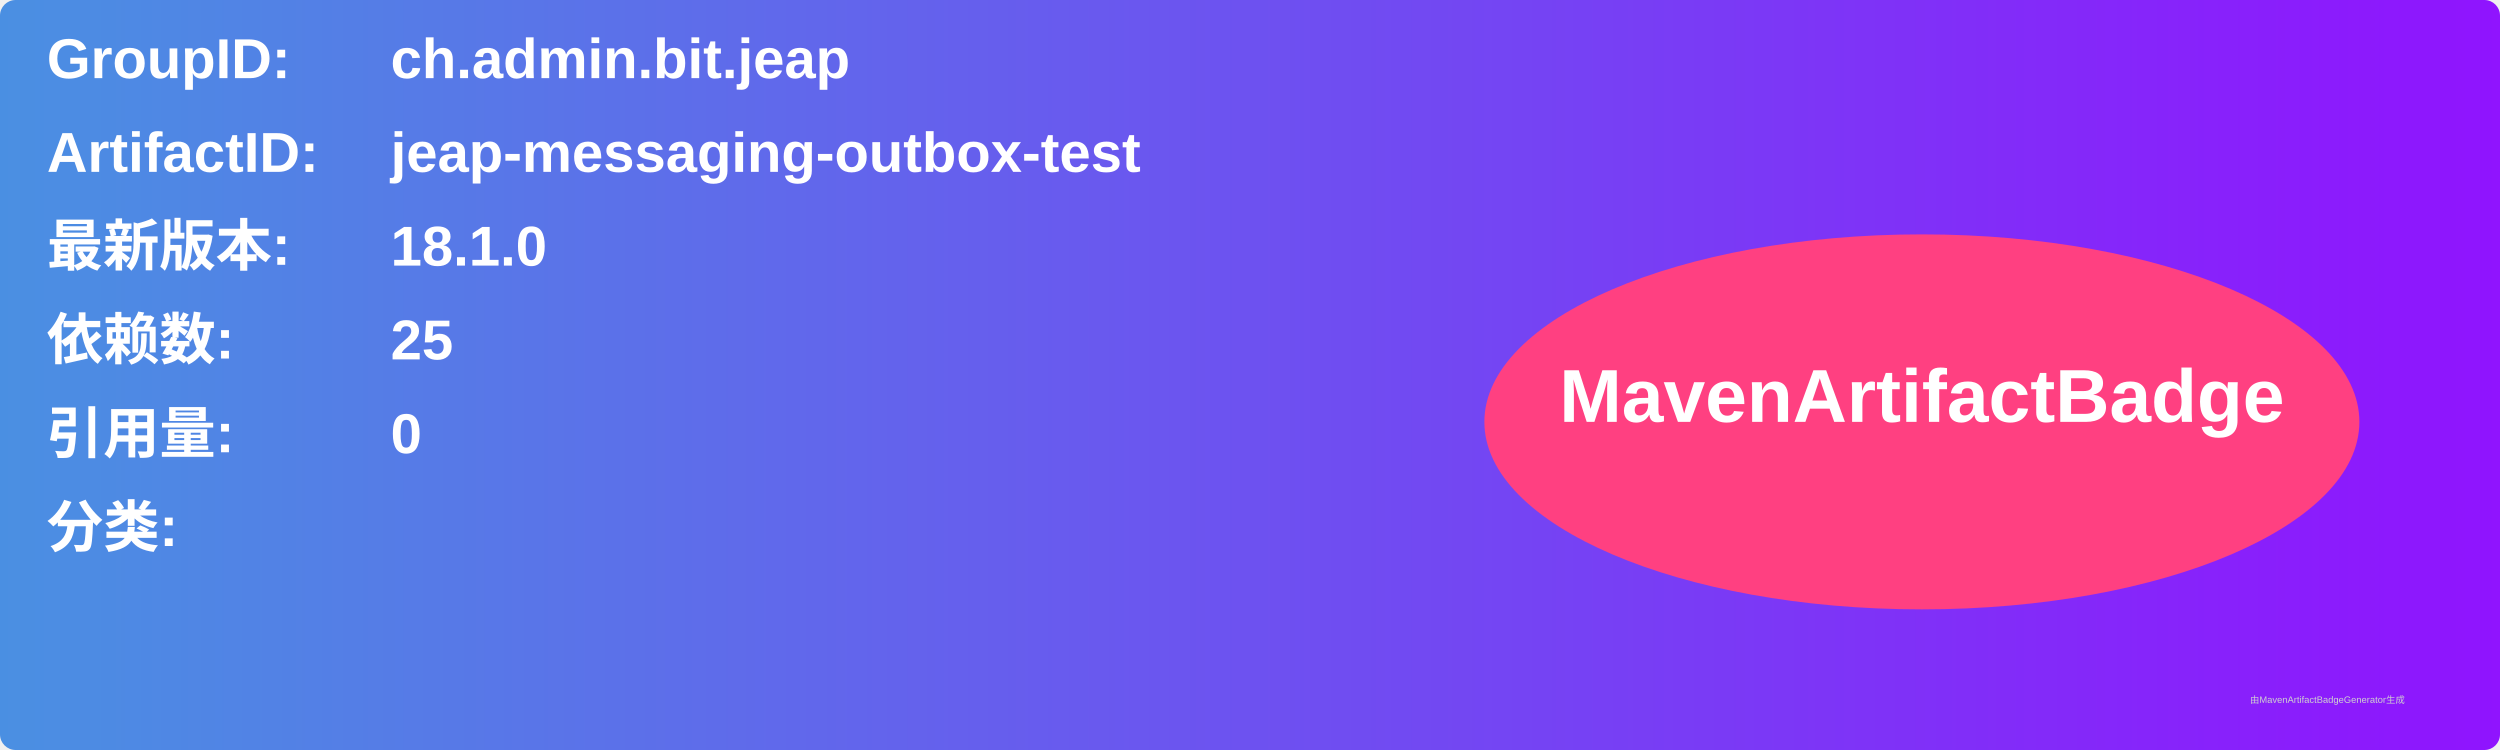
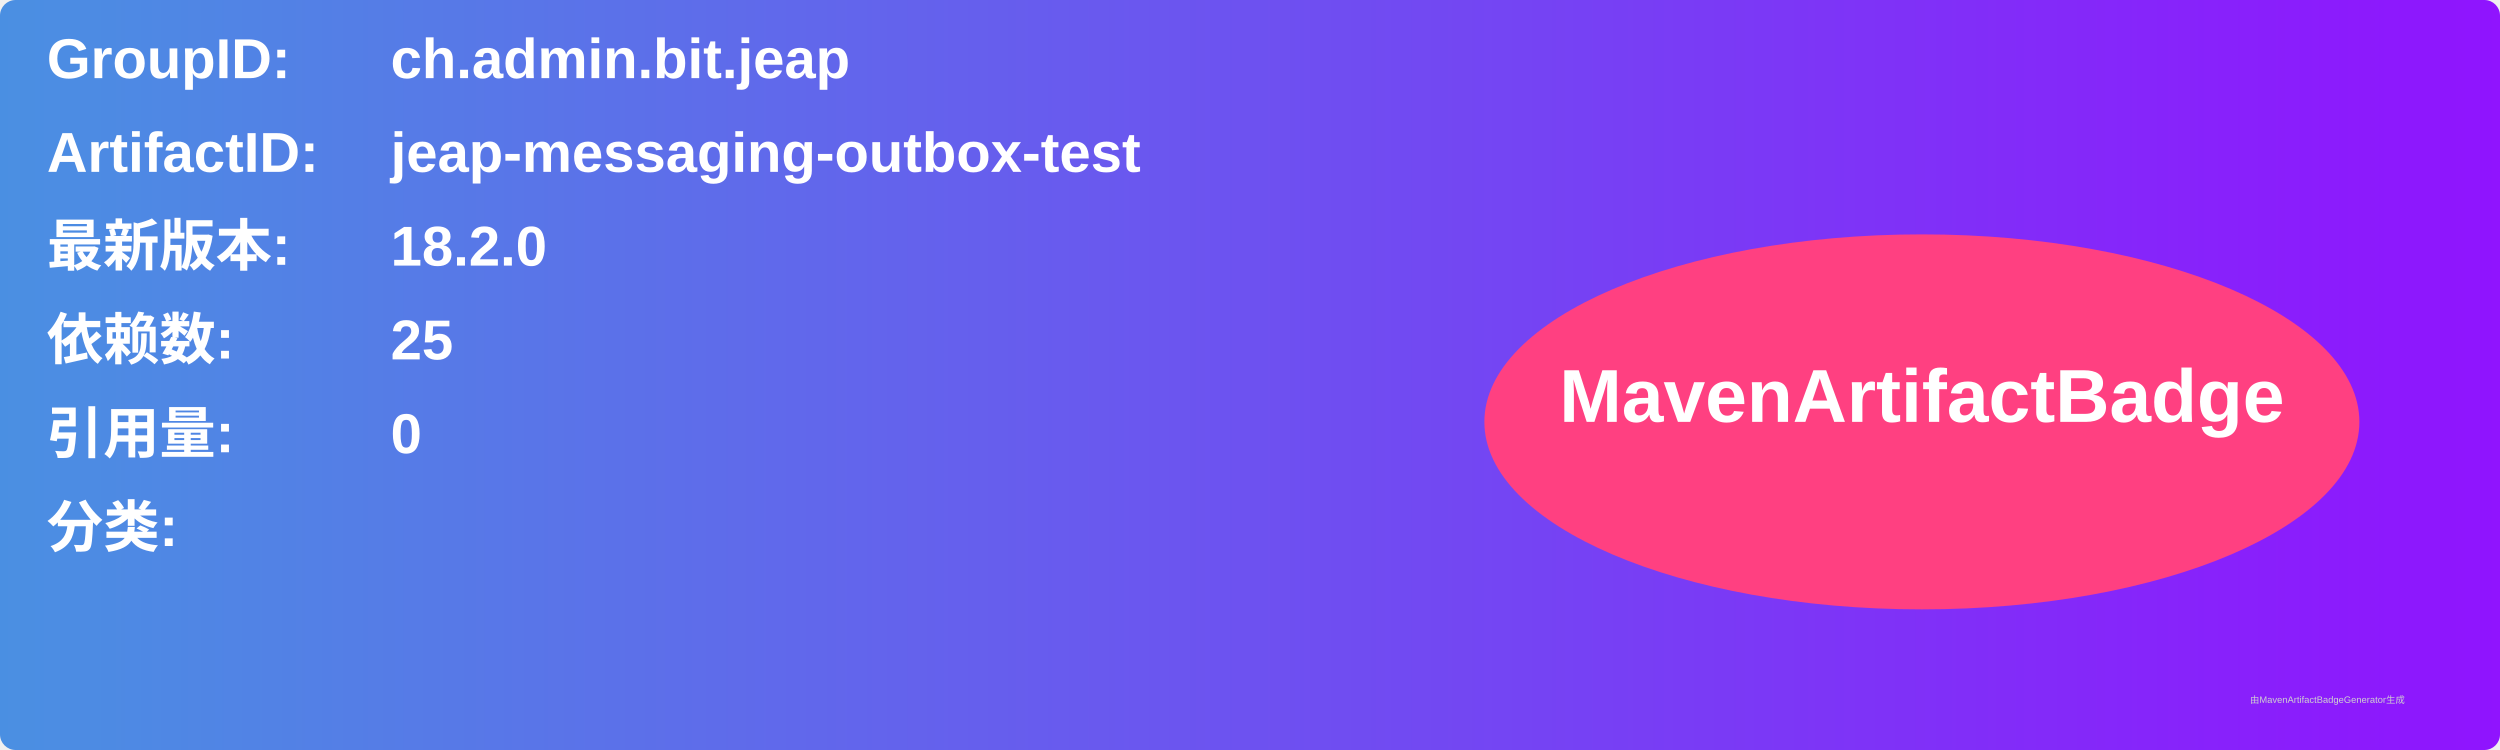
<svg xmlns="http://www.w3.org/2000/svg" width="800" height="240" viewBox="0 0 800 240">
  <linearGradient id="grad" x1="0%" y1="0%" x2="100%" y2="0%">
    <stop offset="0%" stop-color="#4a90e2" />
    <stop offset="100%" stop-color="#9013fe" />
  </linearGradient>
  <rect width="100%" height="100%" rx="5" ry="5" fill="url(#grad)" />
  <g transform="translate(15, 15)">
    <text x="0" y="10" font-family="Arial" font-size="18" fill="white" font-weight="bold" width="260">GroupID:</text>
    <text x="110" y="10" font-family="Arial" font-size="18" fill="white" font-weight="bold" width="460">ch.admin.bit.jeap</text>
    <text x="0" y="40" font-family="Arial" font-size="18" fill="white" font-weight="bold" width="260">ArtifactID:</text>
    <text x="110" y="40" font-family="Arial" font-size="18" fill="white" font-weight="bold" width="460">jeap-messaging-outbox-test</text>
    <text x="0" y="70" font-family="Arial" font-size="18" fill="white" font-weight="bold">最新版本:</text>
    <text x="110" y="70" font-family="Arial" font-size="18" fill="white" font-weight="bold">
-       <tspan font-weight="bold">18.1.0</tspan>
+       <tspan font-weight="bold">18.2.0</tspan>
    </text>
    <text x="0" y="100" font-family="Arial" font-size="18" fill="white" font-weight="bold">依赖数: </text>
    <text x="110" y="100" font-family="Arial" font-size="18" fill="white">
      <tspan font-weight="bold">25</tspan>
    </text>
    <text x="0" y="130" font-family="Arial" font-size="18" fill="white" font-weight="bold">引用量: </text>
    <text x="110" y="130" font-family="Arial" font-size="18" fill="white">
      <tspan font-weight="bold">0</tspan>
    </text>
    <text x="0" y="160" font-family="Arial" font-size="18" fill="white" font-weight="bold">分类:</text>
    <text x="10" y="190" font-family="Arial" font-size="10" fill="white">
      <tspan font-weight="bold" />
    </text>
    <ellipse cx="600" cy="120" rx="140" ry="60" fill="#ff4081" />
    <text x="600" y="120" text-anchor="middle" font-family="Arial" font-size="24" fill="white" font-weight="bold">MavenArtifactBadge</text>
  </g>
  <text x="720" y="225" font-family="Arial" font-size="3" fill="#d0d0d0">由MavenArtifactBadgeGenerator生成</text>
</svg>
